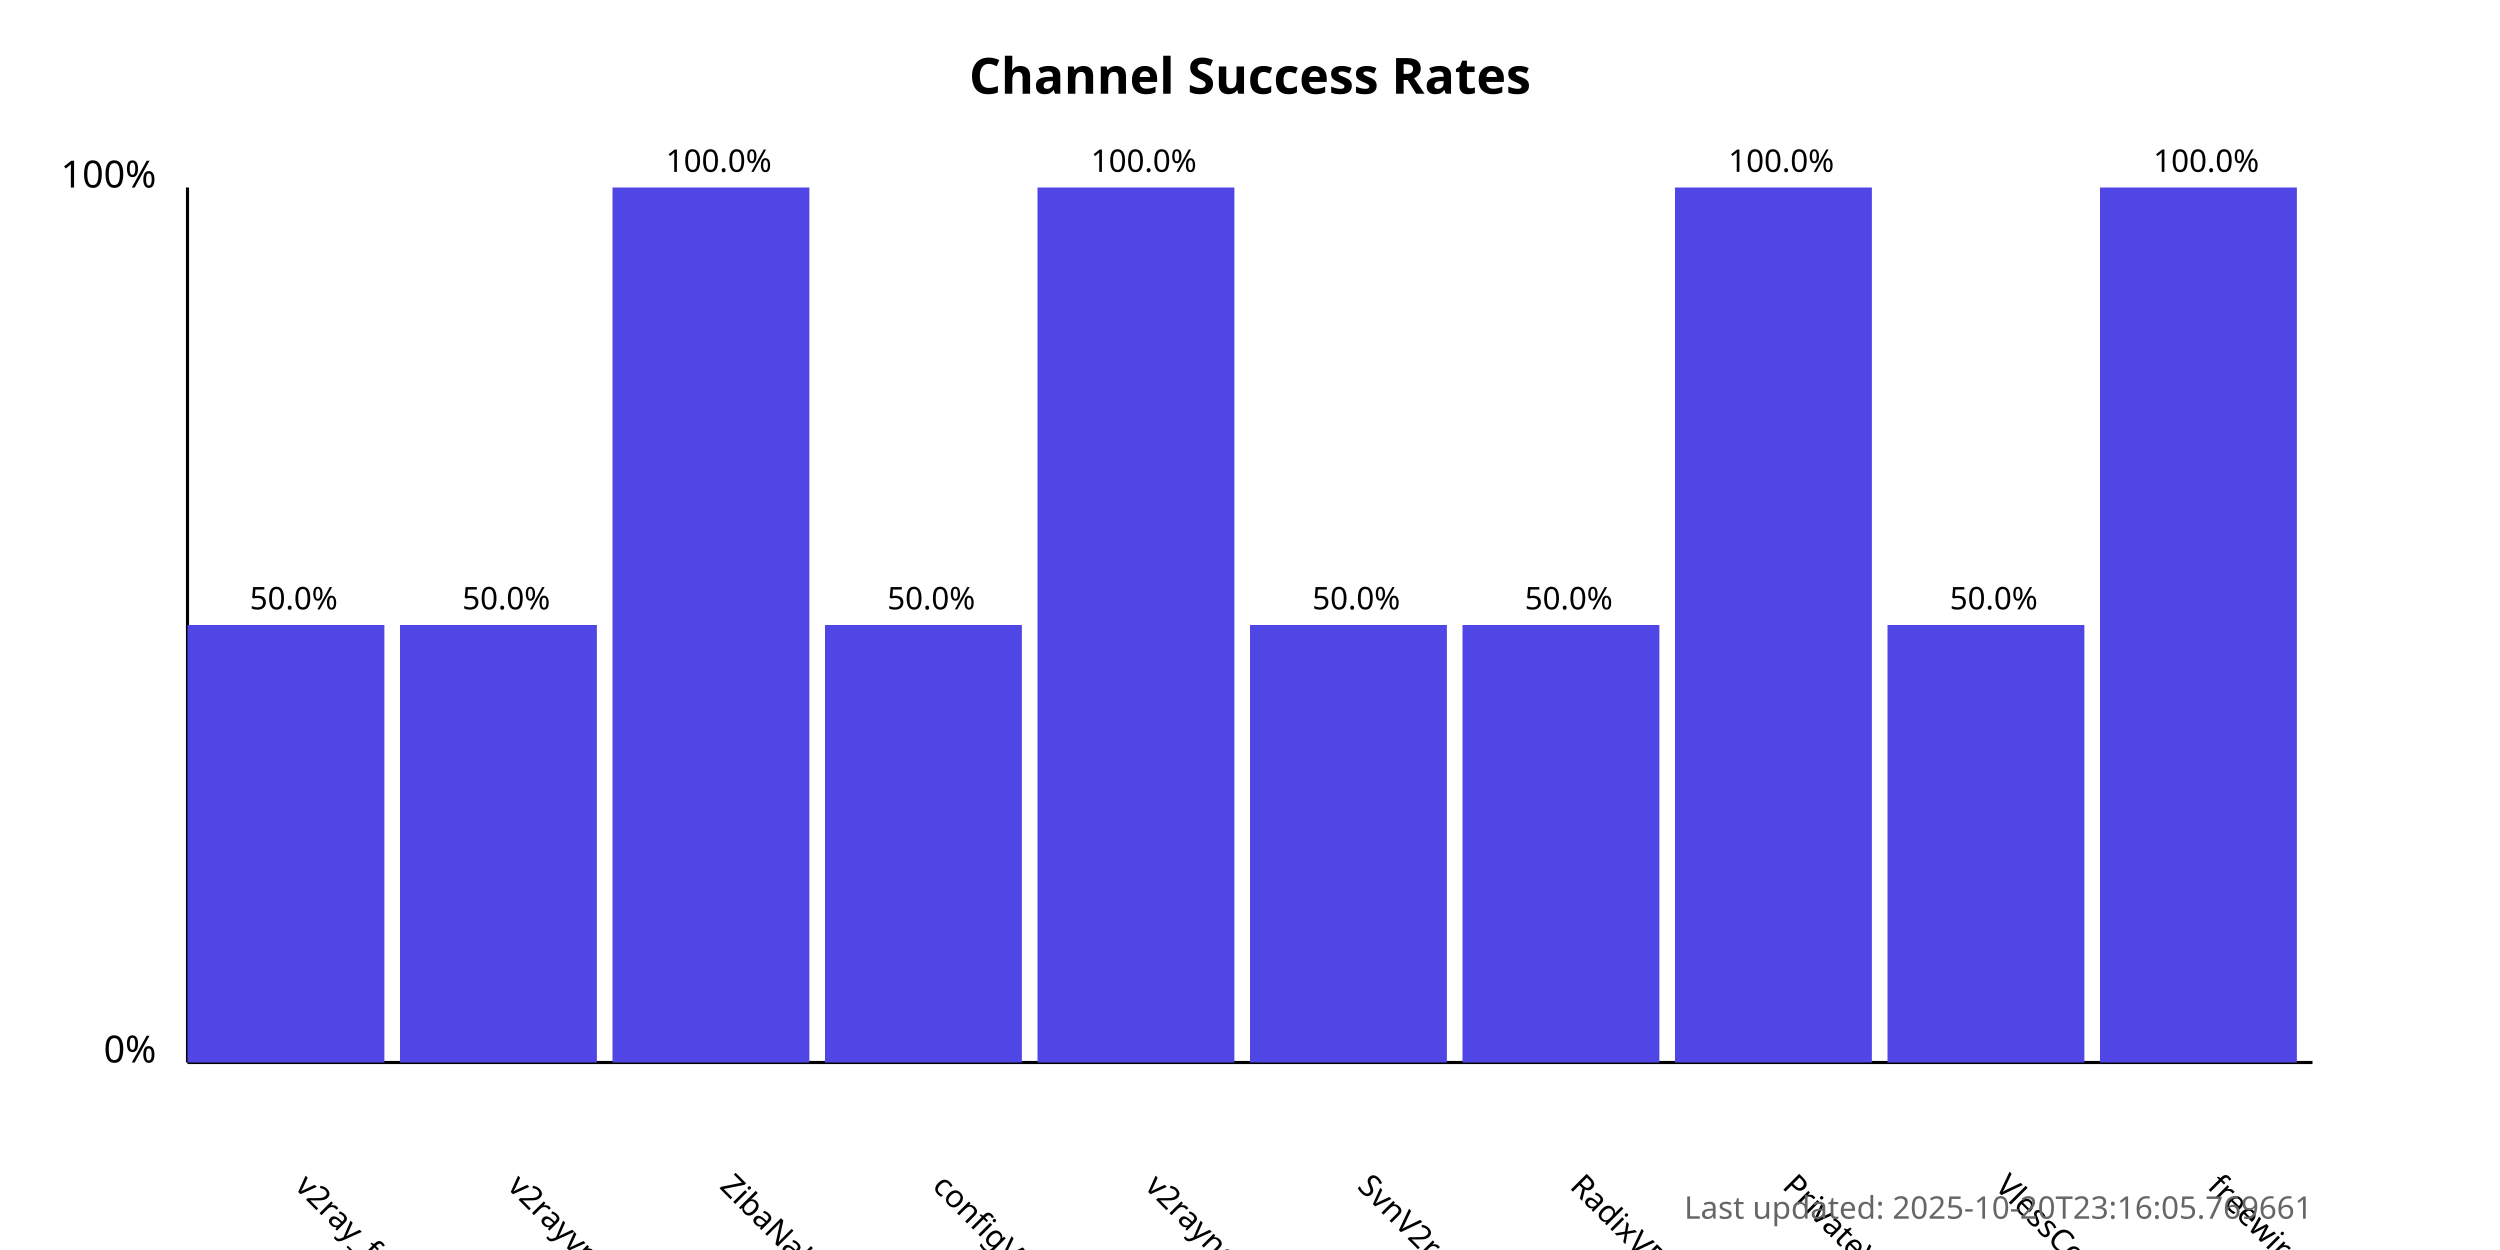
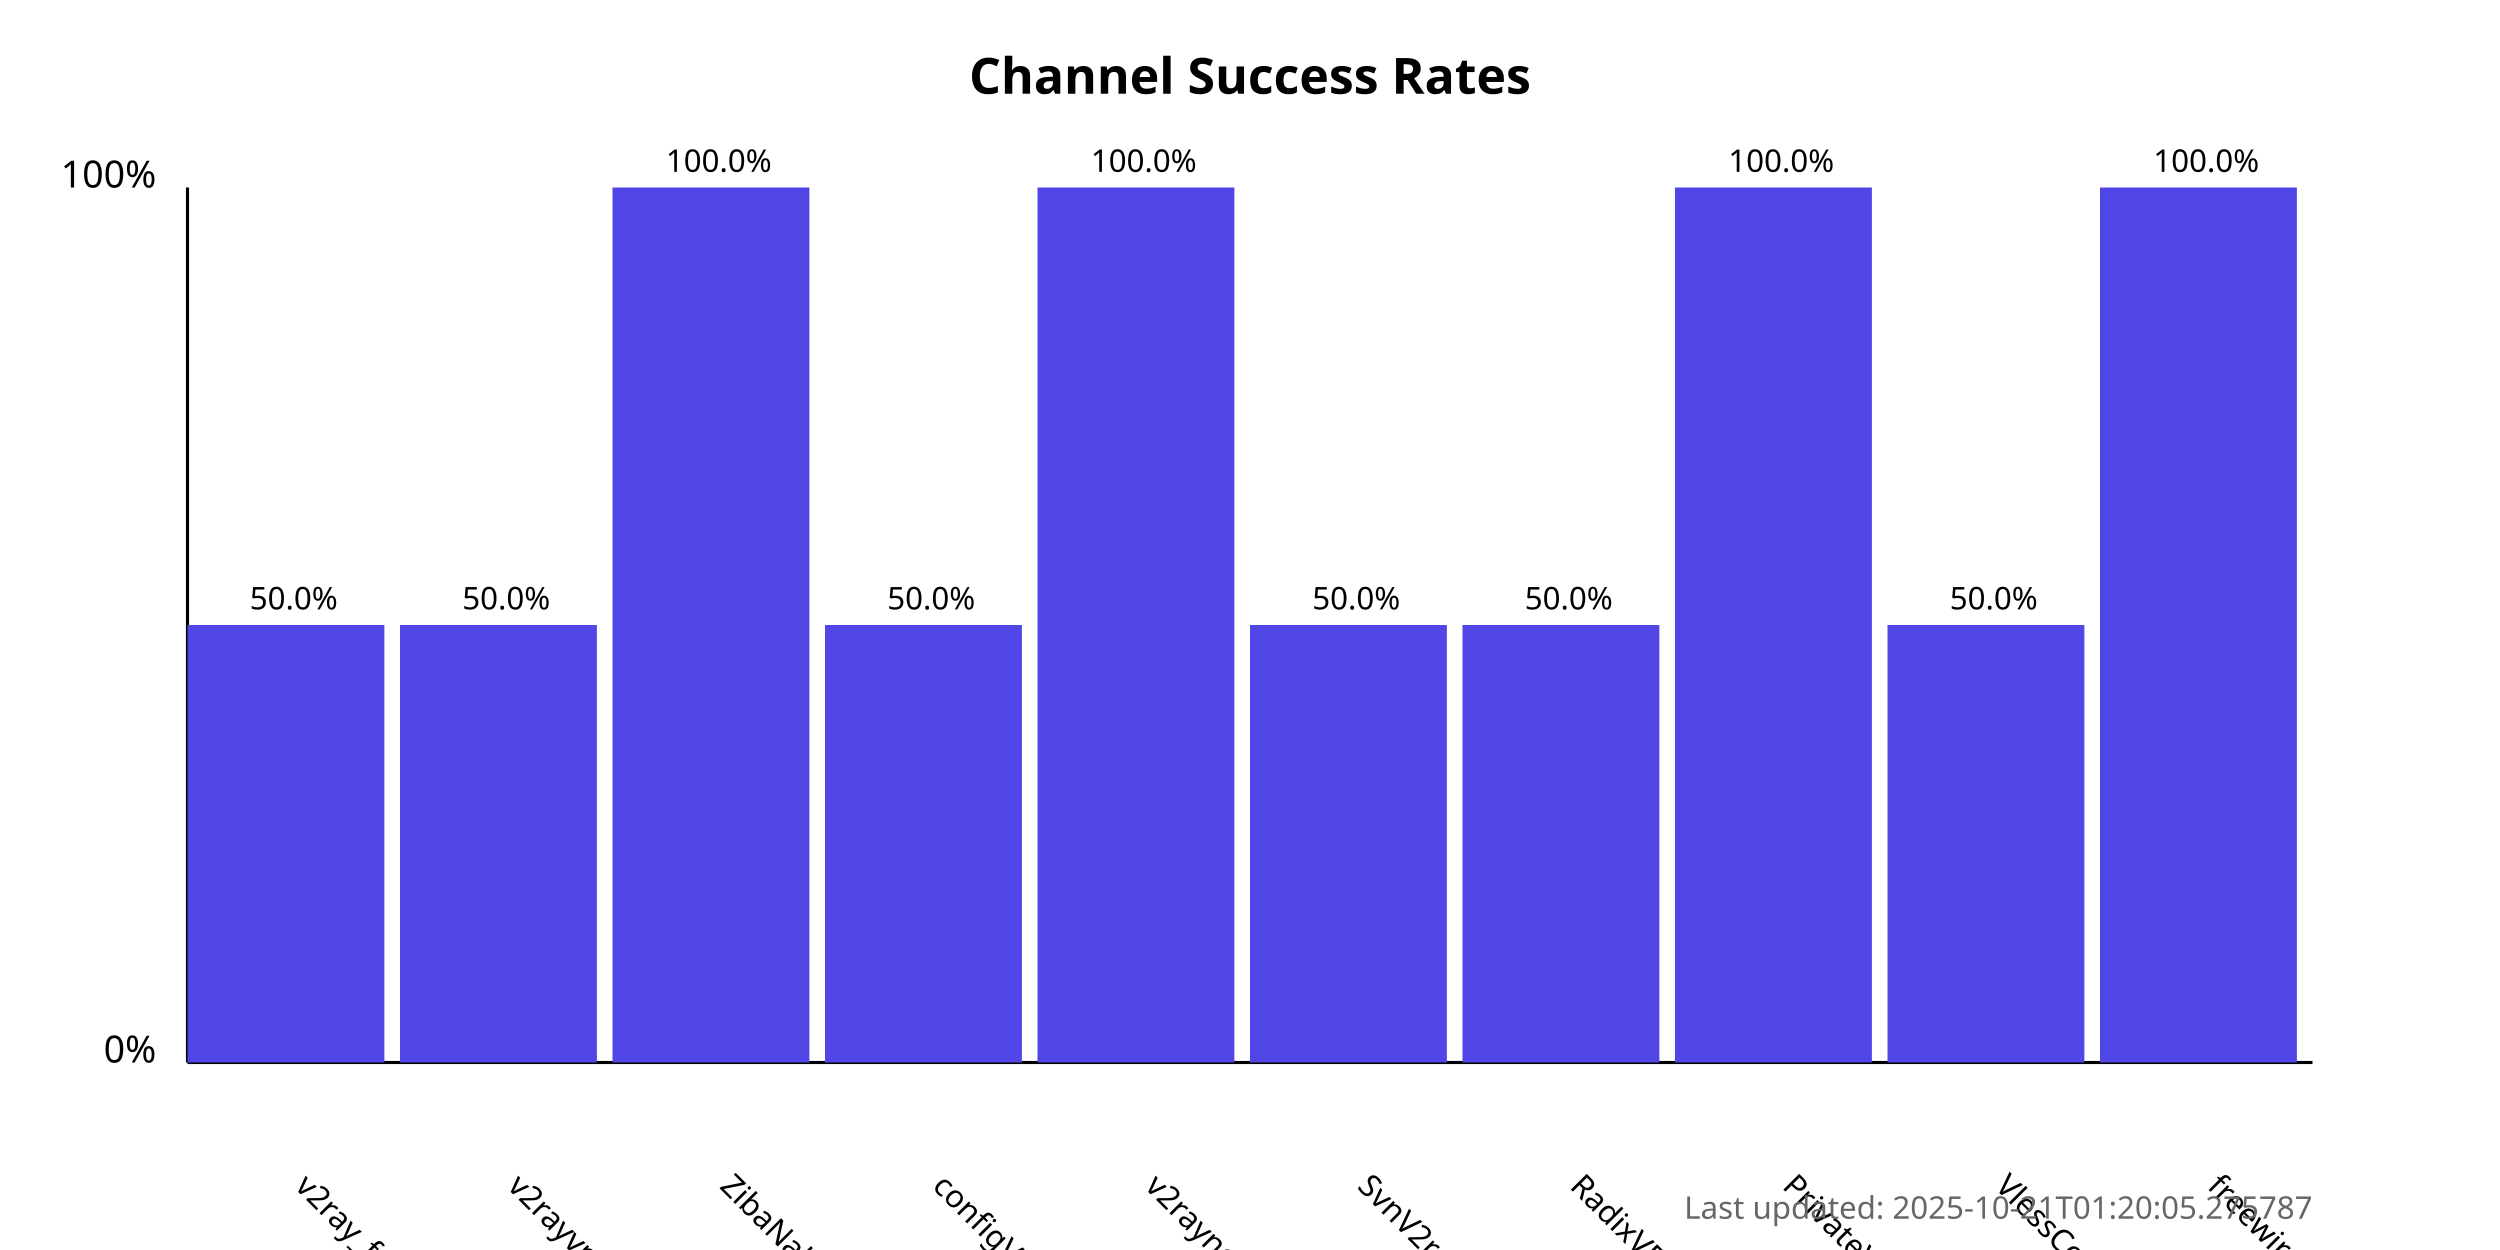
<svg xmlns="http://www.w3.org/2000/svg" width="800" height="400">
  <style>
            .chart-title { font: bold 16px sans-serif; }
            .axis-label { font: 12px sans-serif; }
            .tick-label { font: 10px sans-serif; }
            .bar { fill: #4f46e5; }
            .bar:hover { fill: #6366f1; }
            .timestamp { font: 10px sans-serif; fill: #666; }
        </style>
  <text x="400.0" y="30" text-anchor="middle" class="chart-title">
            Channel Success Rates
        </text>
  <line x1="60" y1="340" x2="60" y2="60" stroke="black" stroke-width="1" />
  <line x1="60" y1="340" x2="740" y2="340" stroke="black" stroke-width="1" />
  <text x="50" y="340" text-anchor="end" class="axis-label">0%</text>
  <text x="50" y="60" text-anchor="end" class="axis-label">100%</text>
  <g>
    <rect x="60" y="200.0" width="63.0" height="140.0" class="bar" />
    <text x="94.0" y="380" transform="rotate(45, 94.0, 380)" text-anchor="start" class="tick-label">
                v2ray_free_conf
            </text>
    <text x="94.0" y="195.0" text-anchor="middle" class="tick-label">
                50.0%
            </text>
  </g>
  <g>
    <rect x="128.0" y="200.0" width="63.0" height="140.0" class="bar" />
    <text x="162.0" y="380" transform="rotate(45, 162.0, 380)" text-anchor="start" class="tick-label">
                v2rayvpno
            </text>
    <text x="162.0" y="195.0" text-anchor="middle" class="tick-label">
                50.0%
            </text>
  </g>
  <g>
    <rect x="196.0" y="60.0" width="63.0" height="280.0" class="bar" />
    <text x="230.0" y="380" transform="rotate(45, 230.0, 380)" text-anchor="start" class="tick-label">
                ZibaNabz
            </text>
    <text x="230.0" y="55.0" text-anchor="middle" class="tick-label">
                100.0%
            </text>
  </g>
  <g>
    <rect x="264.0" y="200.0" width="63.0" height="140.0" class="bar" />
    <text x="298.0" y="380" transform="rotate(45, 298.0, 380)" text-anchor="start" class="tick-label">
                configV2rayForFree
            </text>
    <text x="298.0" y="195.0" text-anchor="middle" class="tick-label">
                50.0%
            </text>
  </g>
  <g>
    <rect x="332.0" y="60.0" width="63.0" height="280.0" class="bar" />
    <text x="366.0" y="380" transform="rotate(45, 366.0, 380)" text-anchor="start" class="tick-label">
                v2rayngvpn
            </text>
    <text x="366.0" y="55.0" text-anchor="middle" class="tick-label">
                100.0%
            </text>
  </g>
  <g>
    <rect x="400.0" y="200.0" width="63.0" height="140.0" class="bar" />
    <text x="434.0" y="380" transform="rotate(45, 434.0, 380)" text-anchor="start" class="tick-label">
                SvnV2ray
            </text>
    <text x="434.0" y="195.0" text-anchor="middle" class="tick-label">
                50.0%
            </text>
  </g>
  <g>
    <rect x="468.0" y="200.0" width="63.0" height="140.0" class="bar" />
    <text x="502.0" y="380" transform="rotate(45, 502.0, 380)" text-anchor="start" class="tick-label">
                RadixVPN
            </text>
    <text x="502.0" y="195.0" text-anchor="middle" class="tick-label">
                50.0%
            </text>
  </g>
  <g>
    <rect x="536.0" y="60.0" width="63.0" height="280.0" class="bar" />
    <text x="570.0" y="380" transform="rotate(45, 570.0, 380)" text-anchor="start" class="tick-label">
                PrivateVPNs
            </text>
    <text x="570.0" y="55.0" text-anchor="middle" class="tick-label">
                100.0%
            </text>
  </g>
  <g>
    <rect x="604.0" y="200.0" width="63.0" height="140.0" class="bar" />
    <text x="638.0" y="380" transform="rotate(45, 638.0, 380)" text-anchor="start" class="tick-label">
                VlessConfig
            </text>
    <text x="638.0" y="195.0" text-anchor="middle" class="tick-label">
                50.0%
            </text>
  </g>
  <g>
    <rect x="672.0" y="60.0" width="63.0" height="280.0" class="bar" />
    <text x="706.0" y="380" transform="rotate(45, 706.0, 380)" text-anchor="start" class="tick-label">
                freewireguard
            </text>
    <text x="706.0" y="55.0" text-anchor="middle" class="tick-label">
                100.0%
            </text>
  </g>
  <text x="740" y="390" text-anchor="end" class="timestamp">
-             Last updated: 2025-10-20T23:16:05.769661
+             Last updated: 2025-10-21T01:20:05.275787
        </text>
</svg>
